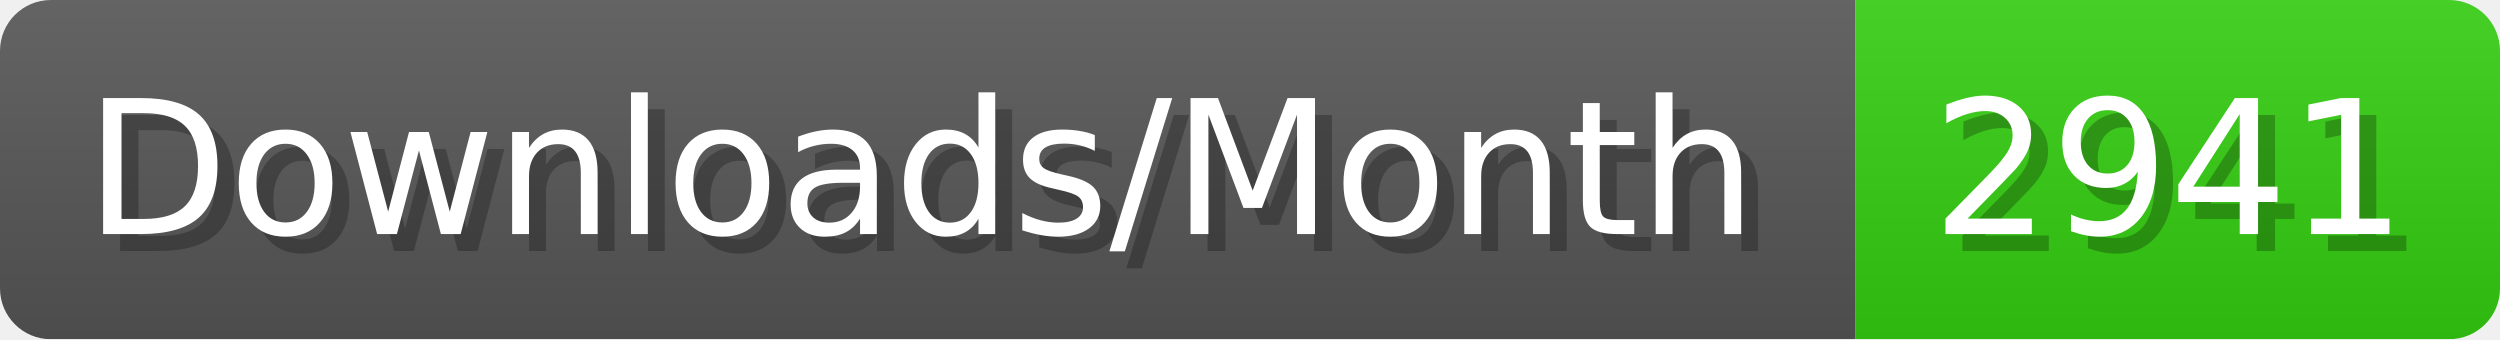
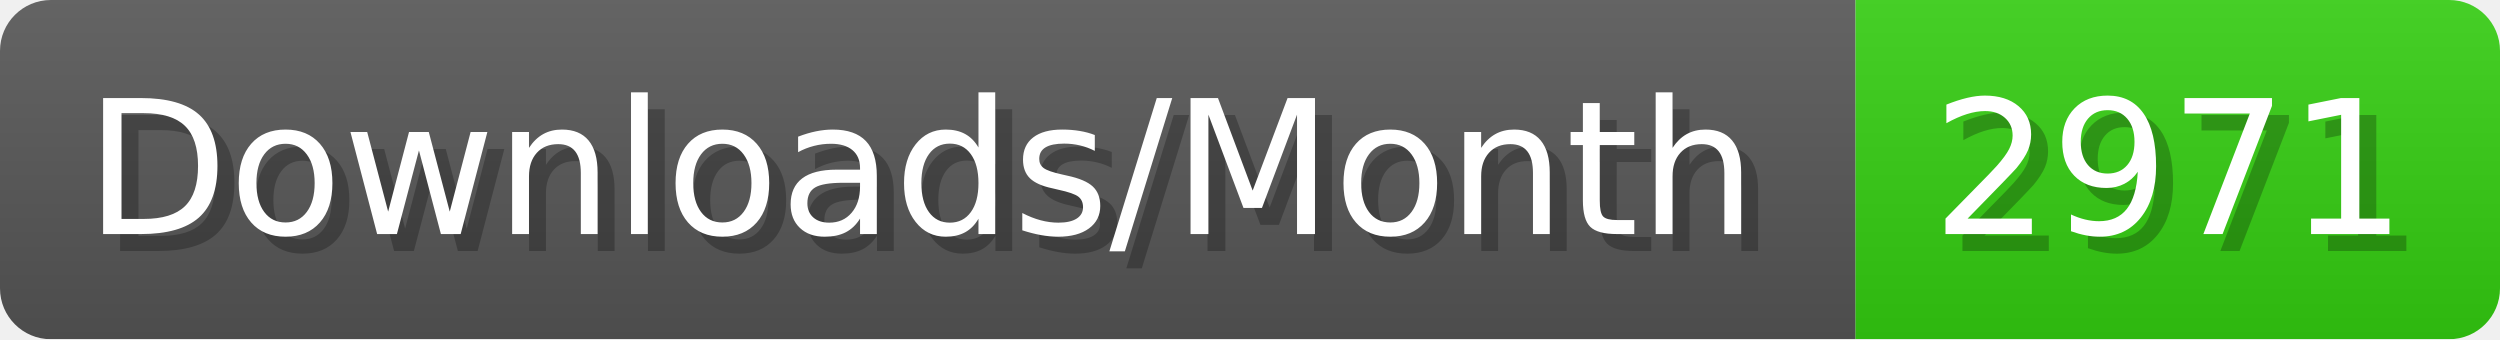
- <svg xmlns="http://www.w3.org/2000/svg" width="147.4" height="20" viewBox="0 0 1474 200" role="img" aria-label="Downloads/Month: 2941">
+ <svg xmlns="http://www.w3.org/2000/svg" width="147.4" height="20" viewBox="0 0 1474 200" role="img" aria-label="Downloads/Month: 2971">
  <linearGradient id="YlXUI" x2="0" y2="100%">
    <stop offset="0" stop-opacity=".1" stop-color="#EEE" />
    <stop offset="1" stop-opacity=".1" />
  </linearGradient>
  <mask id="JHhop">
    <rect width="1474" height="200" rx="30" fill="#FFF" />
  </mask>
  <g mask="url(#JHhop)">
    <rect width="1094" height="200" fill="#555" />
    <rect width="380" height="200" fill="#3C1" x="1094" />
    <rect width="1474" height="200" fill="url(#YlXUI)" />
  </g>
  <g aria-hidden="true" fill="#fff" text-anchor="start" font-family="Verdana,DejaVu Sans,sans-serif" font-size="110">
    <text x="60" y="148" textLength="994" fill="#000" opacity="0.25">Downloads/Month</text>
    <text x="50" y="138" textLength="994">Downloads/Month</text>
-     <text x="1149" y="148" textLength="280" fill="#000" opacity="0.25">2941</text>
-     <text x="1139" y="138" textLength="280">2941</text>
+     <text x="1149" y="148" textLength="280" fill="#000" opacity="0.25">2971</text>
+     <text x="1139" y="138" textLength="280">2971</text>
  </g>
</svg>
